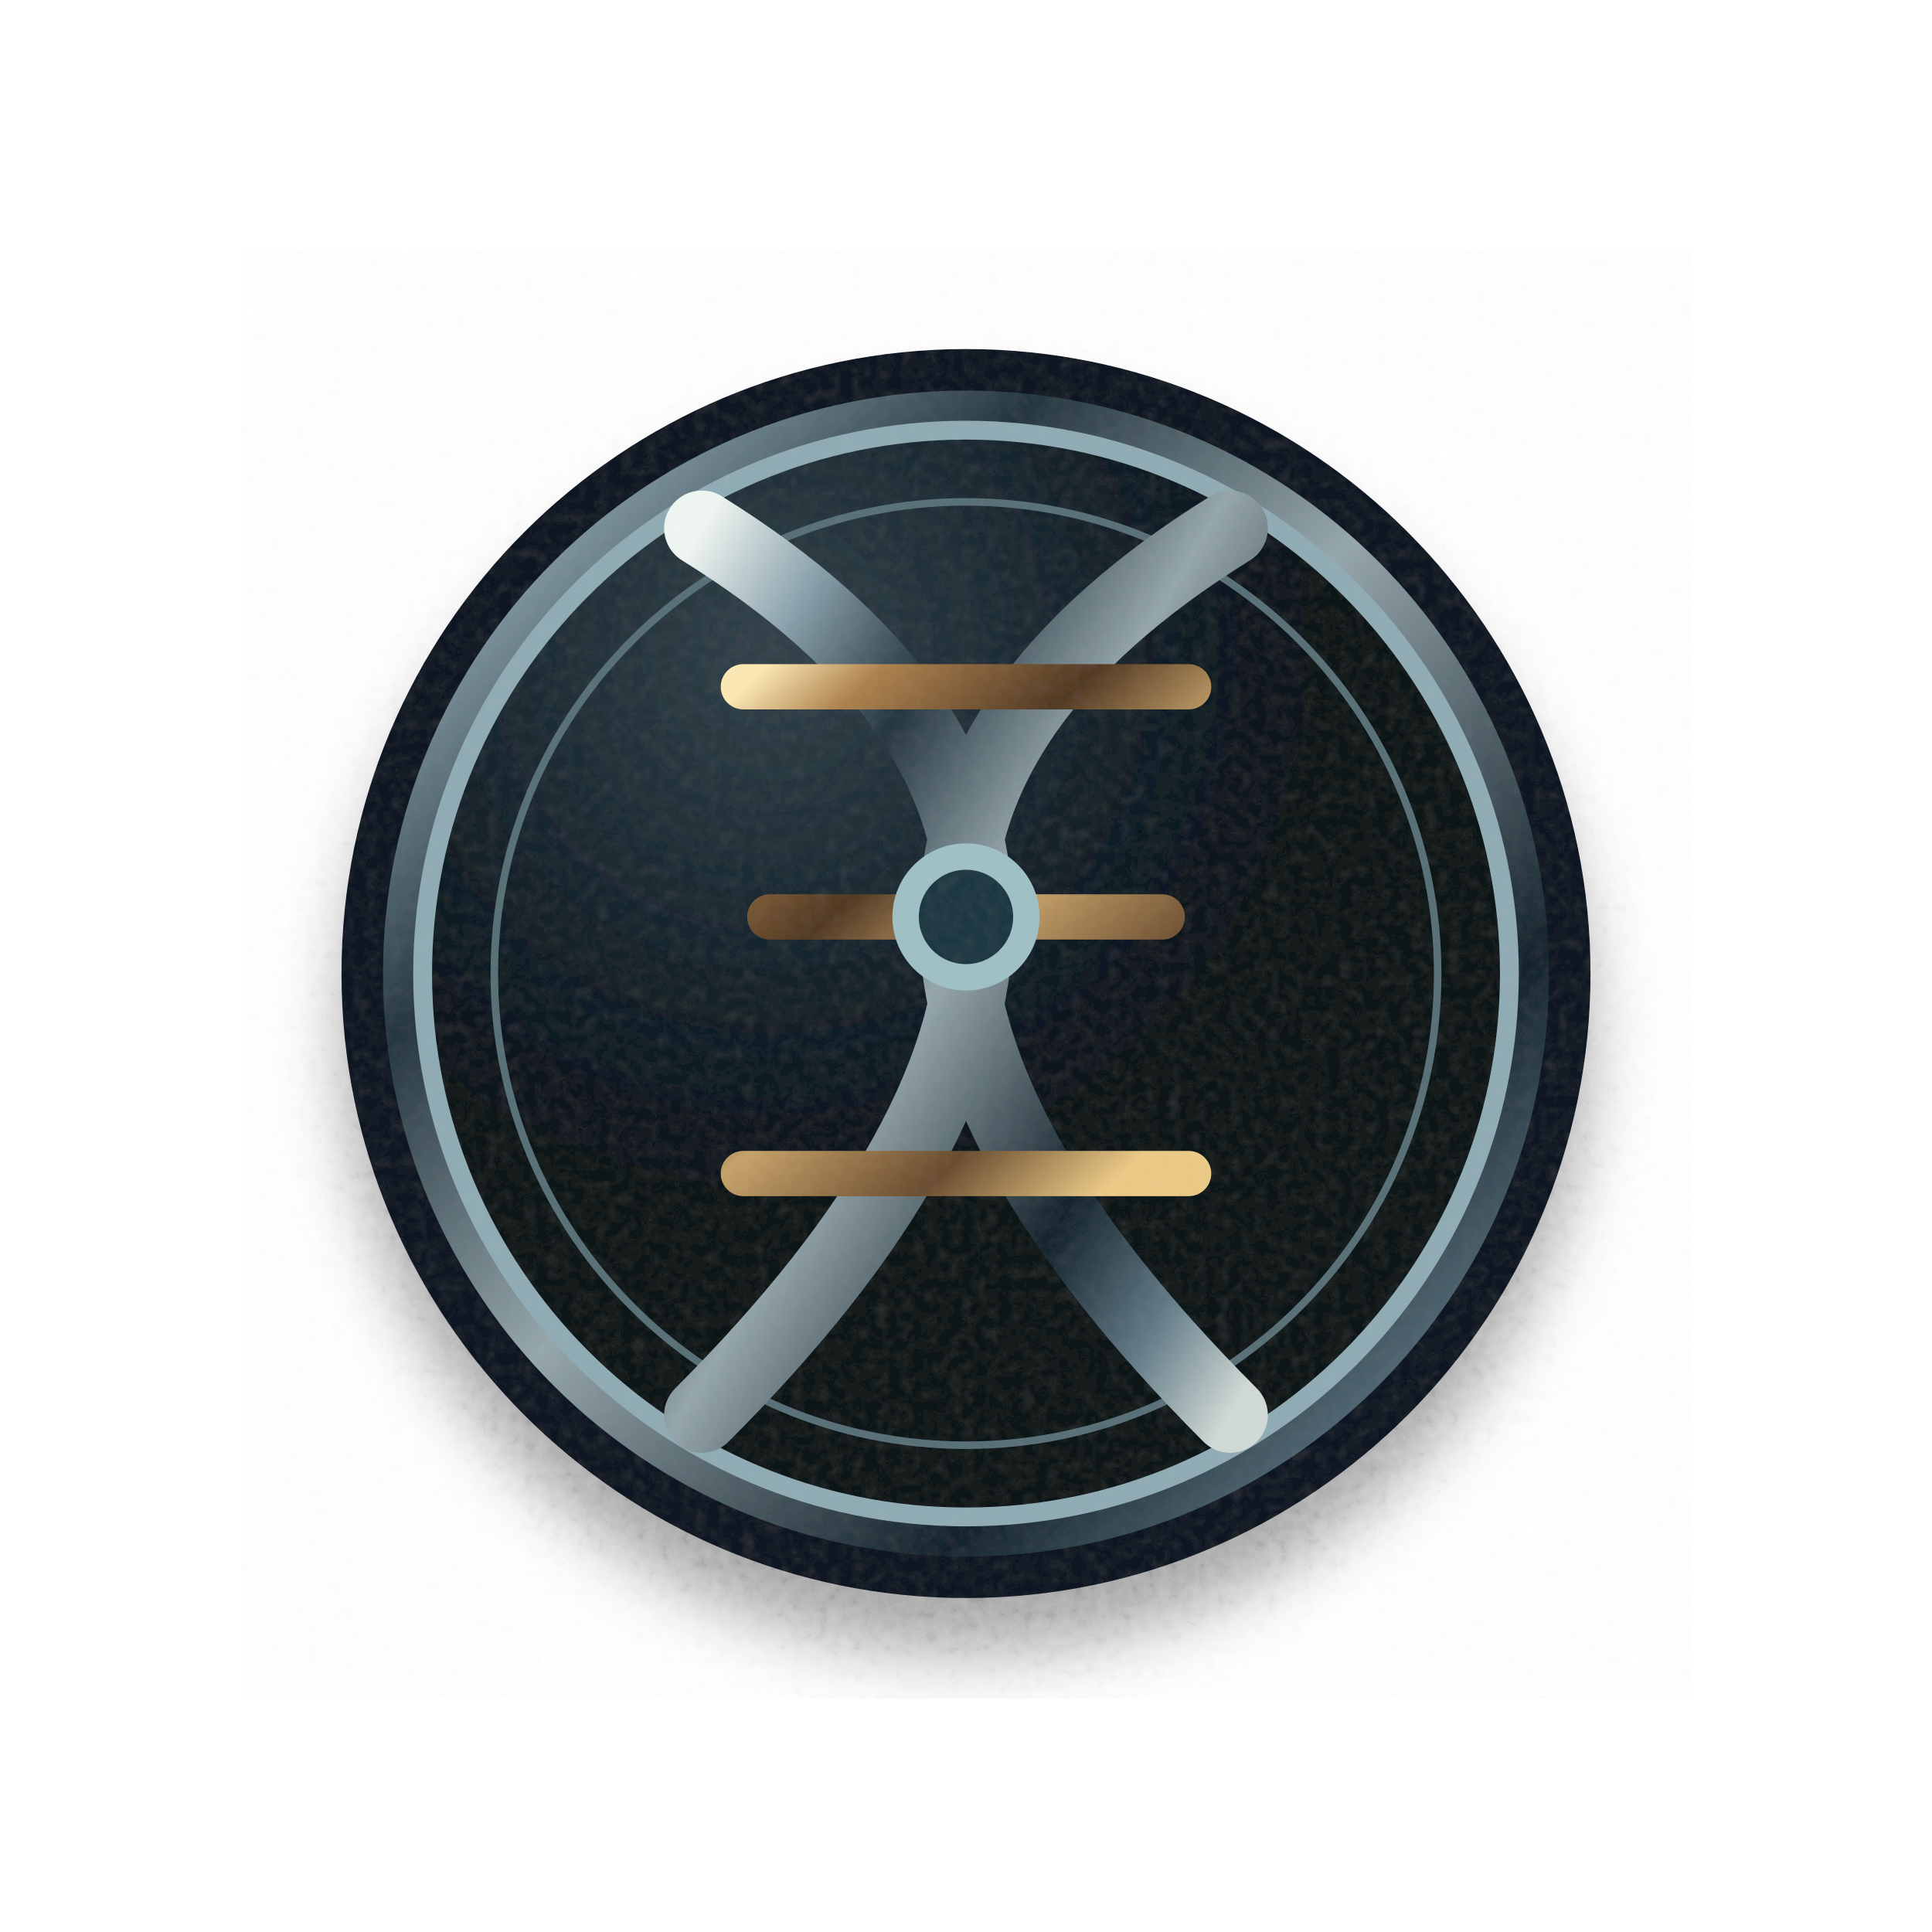
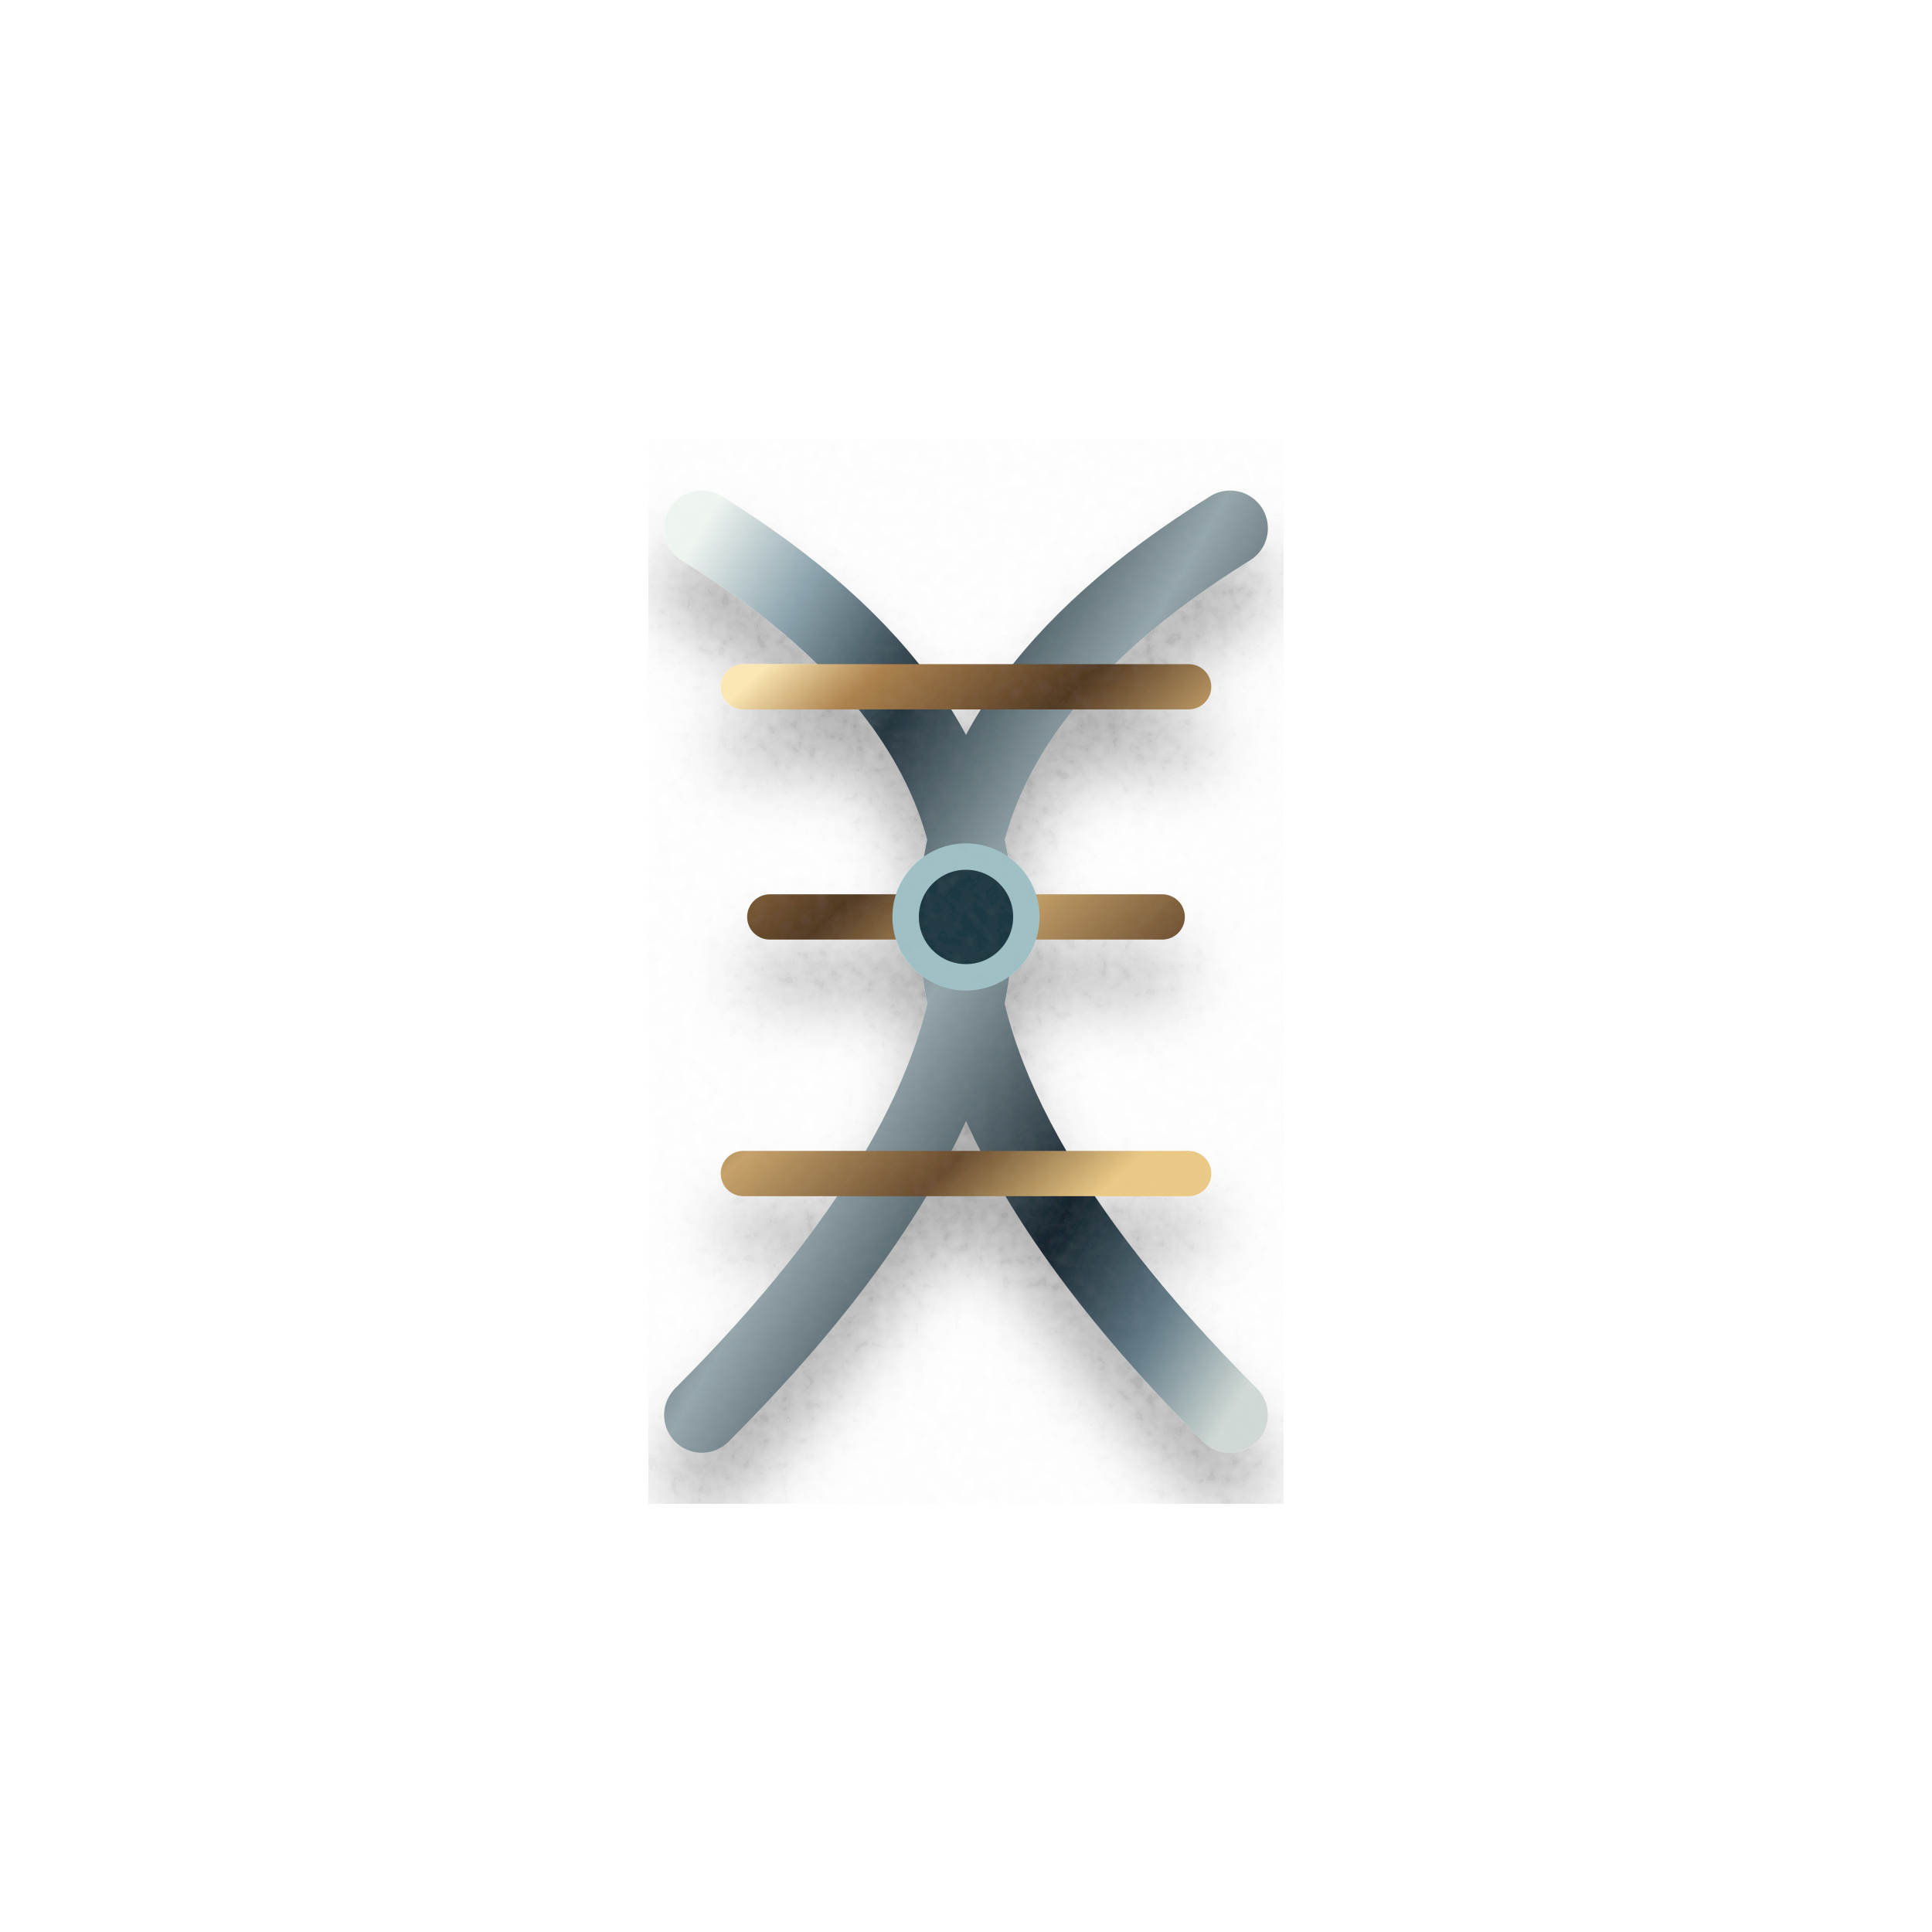
<svg xmlns="http://www.w3.org/2000/svg" width="512" height="512" viewBox="0 0 512 512" fill="none" role="img" aria-label="ADN sportif · exploration des pratiques">
  <defs>
    <linearGradient id="metal" x1="0" y1="0" x2="1" y2="1">
      <stop stop-color="#eff5f1" />
      <stop offset=".13" stop-color="#8da4ae" />
      <stop offset=".29" stop-color="#25363f" />
      <stop offset=".48" stop-color="#96a7ac" />
      <stop offset=".73" stop-color="#14232c" />
      <stop offset=".88" stop-color="#647c88" />
      <stop offset="1" stop-color="#d0d9d5" />
    </linearGradient>
    <linearGradient id="bronze" x1="0" y1="0" x2=".85" y2="1">
      <stop stop-color="#fbe7b3" />
      <stop offset=".13" stop-color="#ad824e" />
      <stop offset=".37" stop-color="#513922" />
      <stop offset=".56" stop-color="#c7a26a" />
      <stop offset=".8" stop-color="#694c2e" />
      <stop offset="1" stop-color="#eac986" />
    </linearGradient>
    <linearGradient id="stone" x1=".1" y1="0" x2=".9" y2="1">
      <stop stop-color="#596871" />
      <stop offset=".23" stop-color="#2f3f4a" />
      <stop offset=".59" stop-color="#131f27" />
      <stop offset=".82" stop-color="#34454e" />
      <stop offset="1" stop-color="#0a141c" />
    </linearGradient>
    <linearGradient id="glass" x1="0" y1="0" x2=".9" y2="1">
      <stop stop-color="#b7e4e1" />
      <stop offset=".14" stop-color="#284852" />
      <stop offset=".46" stop-color="#091923" />
      <stop offset=".8" stop-color="#355465" />
      <stop offset="1" stop-color="#10242b" />
    </linearGradient>
    <radialGradient id="face" cx=".32" cy=".2">
      <stop stop-color="#33434b" />
      <stop offset=".66" stop-color="#132129" />
      <stop offset="1" stop-color="#091219" />
    </radialGradient>
    <filter id="drop" x="-25%" y="-25%" width="150%" height="165%">
      <feGaussianBlur in="SourceAlpha" stdDeviation="9" result="a" />
      <feOffset in="a" dx="0" dy="15" result="b" />
      <feComponentTransfer in="b" result="c">
        <feFuncA type="linear" slope=".38" />
      </feComponentTransfer>
      <feMerge>
        <feMergeNode in="c" />
        <feMergeNode in="SourceGraphic" />
      </feMerge>
    </filter>
    <filter id="grain">
      <feTurbulence type="fractalNoise" baseFrequency=".31" numOctaves="2" seed="6" result="t" />
      <feColorMatrix in="t" type="saturate" values="0" />
      <feComponentTransfer>
        <feFuncA type="linear" slope=".045" />
      </feComponentTransfer>
      <feBlend in="SourceGraphic" mode="soft-light" />
    </filter>
  </defs>
  <g filter="url(#grain)">
    <g filter="url(#drop)">
-       <circle cx="256" cy="258" r="160" fill="url(#metal)" stroke="#0c1821" stroke-width="11" />
-       <circle cx="256" cy="258" r="144" fill="url(#face)" stroke="#90abb3" stroke-width="5" />
-       <circle cx="256" cy="258" r="125" fill="none" stroke="#596f77" stroke-width="2" />
      <path d="M186 140q145 90 0 235M326 140q-145 90 0 235" stroke="url(#metal)" stroke-width="20" stroke-linecap="round" />
      <path d="M197 182h118M204 243h104M197 311h118" stroke="url(#bronze)" stroke-width="12" stroke-linecap="round" />
      <circle cx="256" cy="243" r="16" fill="#1e3742" stroke="#9fc0c5" stroke-width="7" />
    </g>
  </g>
</svg>
